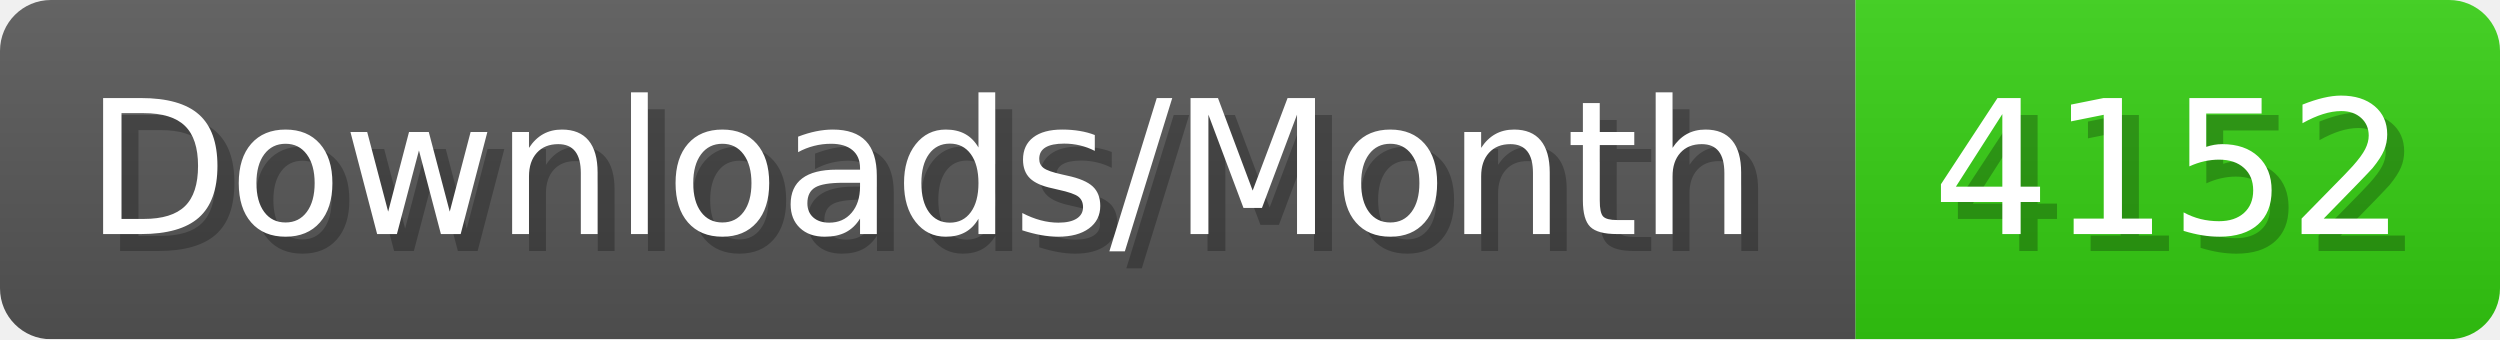
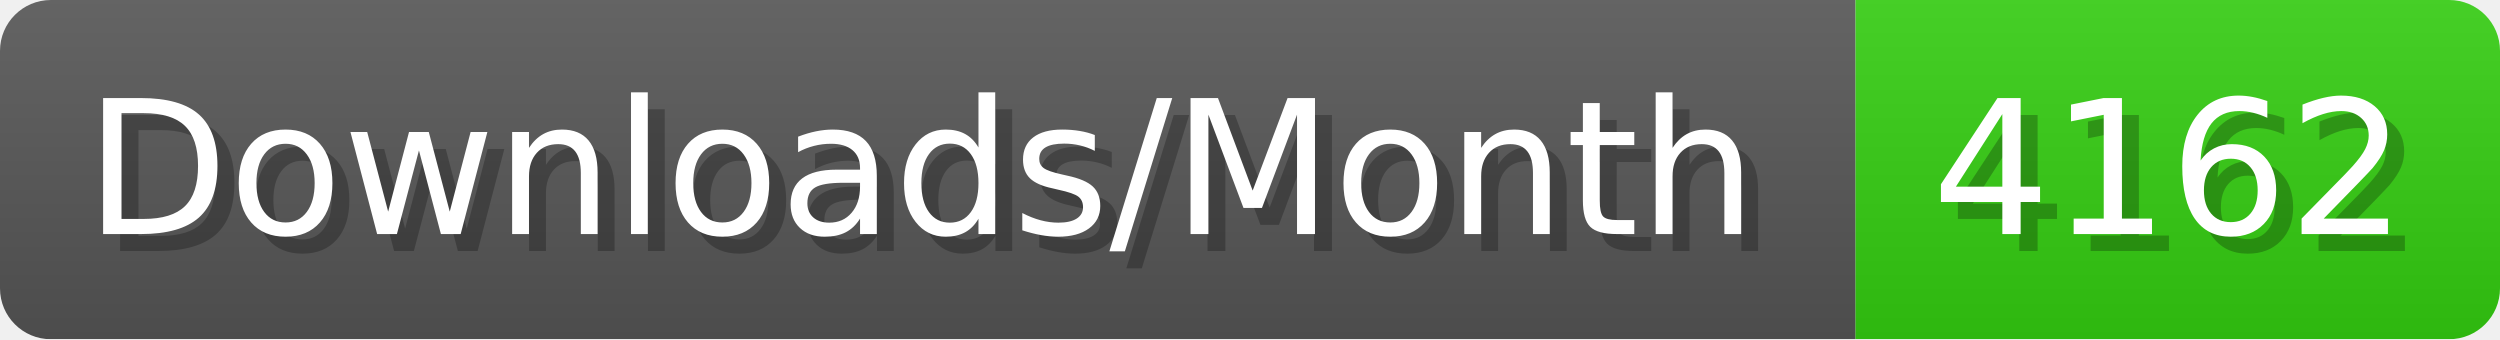
- <svg xmlns="http://www.w3.org/2000/svg" width="147.4" height="20" viewBox="0 0 1474 200" role="img" aria-label="Downloads/Month: 4152">
+ <svg xmlns="http://www.w3.org/2000/svg" width="147.4" height="20" viewBox="0 0 1474 200" role="img" aria-label="Downloads/Month: 4162">
  <linearGradient id="YlXUI" x2="0" y2="100%">
    <stop offset="0" stop-opacity=".1" stop-color="#EEE" />
    <stop offset="1" stop-opacity=".1" />
  </linearGradient>
  <mask id="JHhop">
    <rect width="1474" height="200" rx="30" fill="#FFF" />
  </mask>
  <g mask="url(#JHhop)">
    <rect width="1094" height="200" fill="#555" />
    <rect width="380" height="200" fill="#3C1" x="1094" />
    <rect width="1474" height="200" fill="url(#YlXUI)" />
  </g>
  <g aria-hidden="true" fill="#fff" text-anchor="start" font-family="Verdana,DejaVu Sans,sans-serif" font-size="110">
    <text x="60" y="148" textLength="994" fill="#000" opacity="0.25">Downloads/Month</text>
    <text x="50" y="138" textLength="994">Downloads/Month</text>
-     <text x="1149" y="148" textLength="280" fill="#000" opacity="0.25">4152</text>
-     <text x="1139" y="138" textLength="280">4152</text>
+     <text x="1149" y="148" textLength="280" fill="#000" opacity="0.25">4162</text>
+     <text x="1139" y="138" textLength="280">4162</text>
  </g>
</svg>
